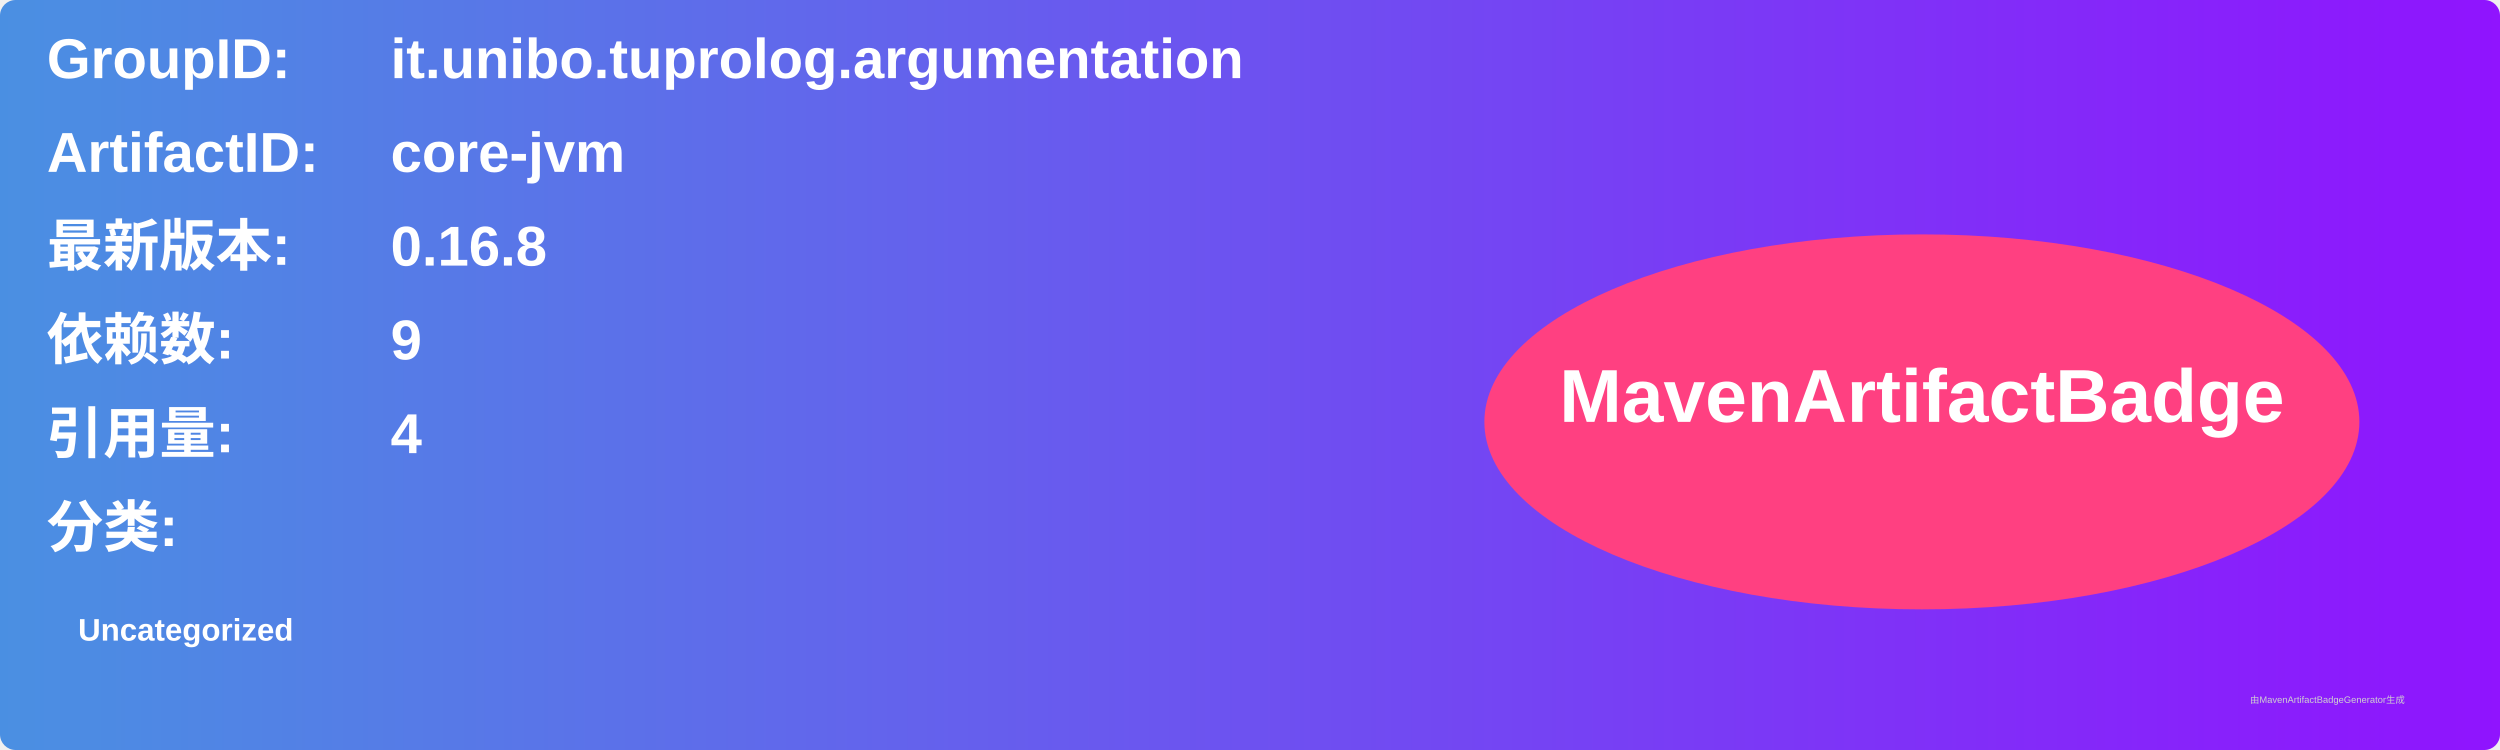
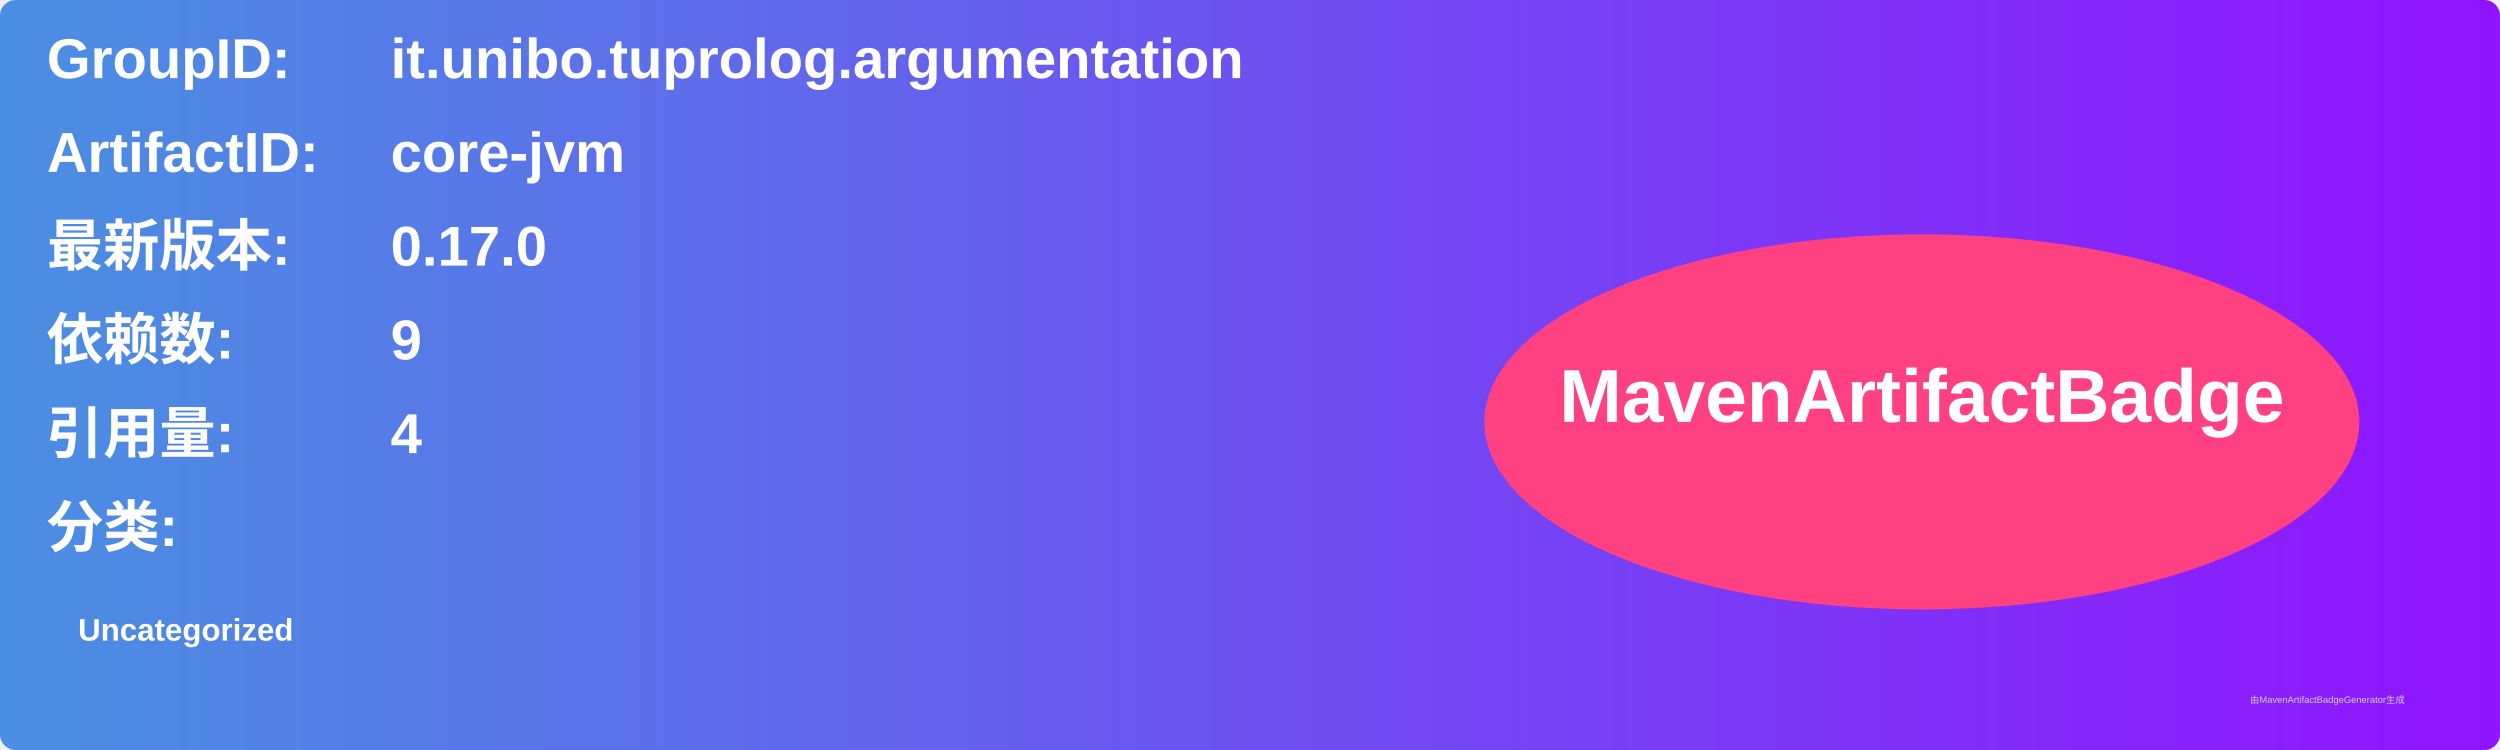
<svg xmlns="http://www.w3.org/2000/svg" width="800" height="240" viewBox="0 0 800 240">
  <linearGradient id="grad" x1="0%" y1="0%" x2="100%" y2="0%">
    <stop offset="0%" stop-color="#4a90e2" />
    <stop offset="100%" stop-color="#9013fe" />
  </linearGradient>
  <rect width="100%" height="100%" rx="5" ry="5" fill="url(#grad)" />
  <g transform="translate(15, 15)">
    <text x="0" y="10" font-family="Arial" font-size="18" fill="white" font-weight="bold" width="260">GroupID:</text>
    <text x="110" y="10" font-family="Arial" font-size="18" fill="white" font-weight="bold" width="460">it.unibo.tuprolog.argumentation</text>
    <text x="0" y="40" font-family="Arial" font-size="18" fill="white" font-weight="bold" width="260">ArtifactID:</text>
    <text x="110" y="40" font-family="Arial" font-size="18" fill="white" font-weight="bold" width="460">core-jvm</text>
    <text x="0" y="70" font-family="Arial" font-size="18" fill="white" font-weight="bold">最新版本:</text>
    <text x="110" y="70" font-family="Arial" font-size="18" fill="white" font-weight="bold">
-       <tspan font-weight="bold">0.16.8</tspan>
+       <tspan font-weight="bold">0.17.0</tspan>
    </text>
    <text x="0" y="100" font-family="Arial" font-size="18" fill="white" font-weight="bold">依赖数: </text>
    <text x="110" y="100" font-family="Arial" font-size="18" fill="white">
      <tspan font-weight="bold">9</tspan>
    </text>
    <text x="0" y="130" font-family="Arial" font-size="18" fill="white" font-weight="bold">引用量: </text>
    <text x="110" y="130" font-family="Arial" font-size="18" fill="white">
      <tspan font-weight="bold">4</tspan>
    </text>
    <text x="0" y="160" font-family="Arial" font-size="18" fill="white" font-weight="bold">分类:</text>
    <text x="10" y="190" font-family="Arial" font-size="10" fill="white">
      <tspan font-weight="bold">Uncategorized</tspan>
    </text>
    <ellipse cx="600" cy="120" rx="140" ry="60" fill="#ff4081" />
    <text x="600" y="120" text-anchor="middle" font-family="Arial" font-size="24" fill="white" font-weight="bold">MavenArtifactBadge</text>
  </g>
  <text x="720" y="225" font-family="Arial" font-size="3" fill="#d0d0d0">由MavenArtifactBadgeGenerator生成</text>
</svg>
